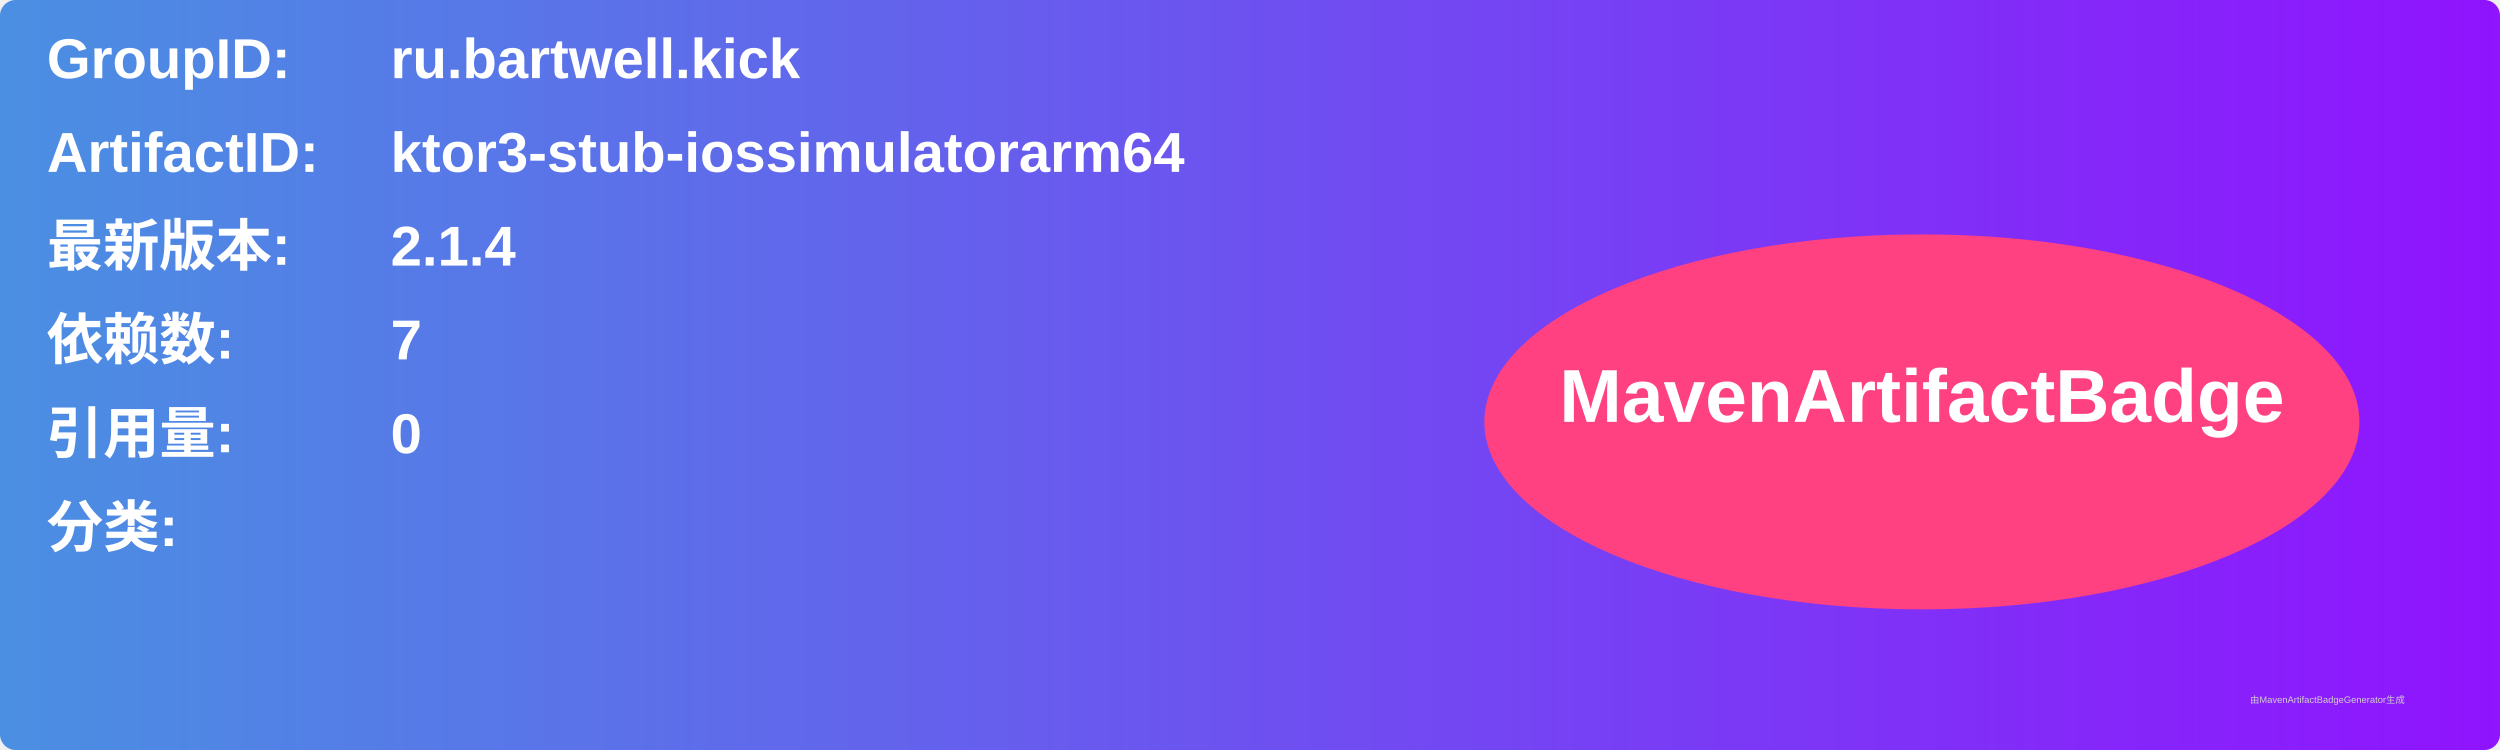
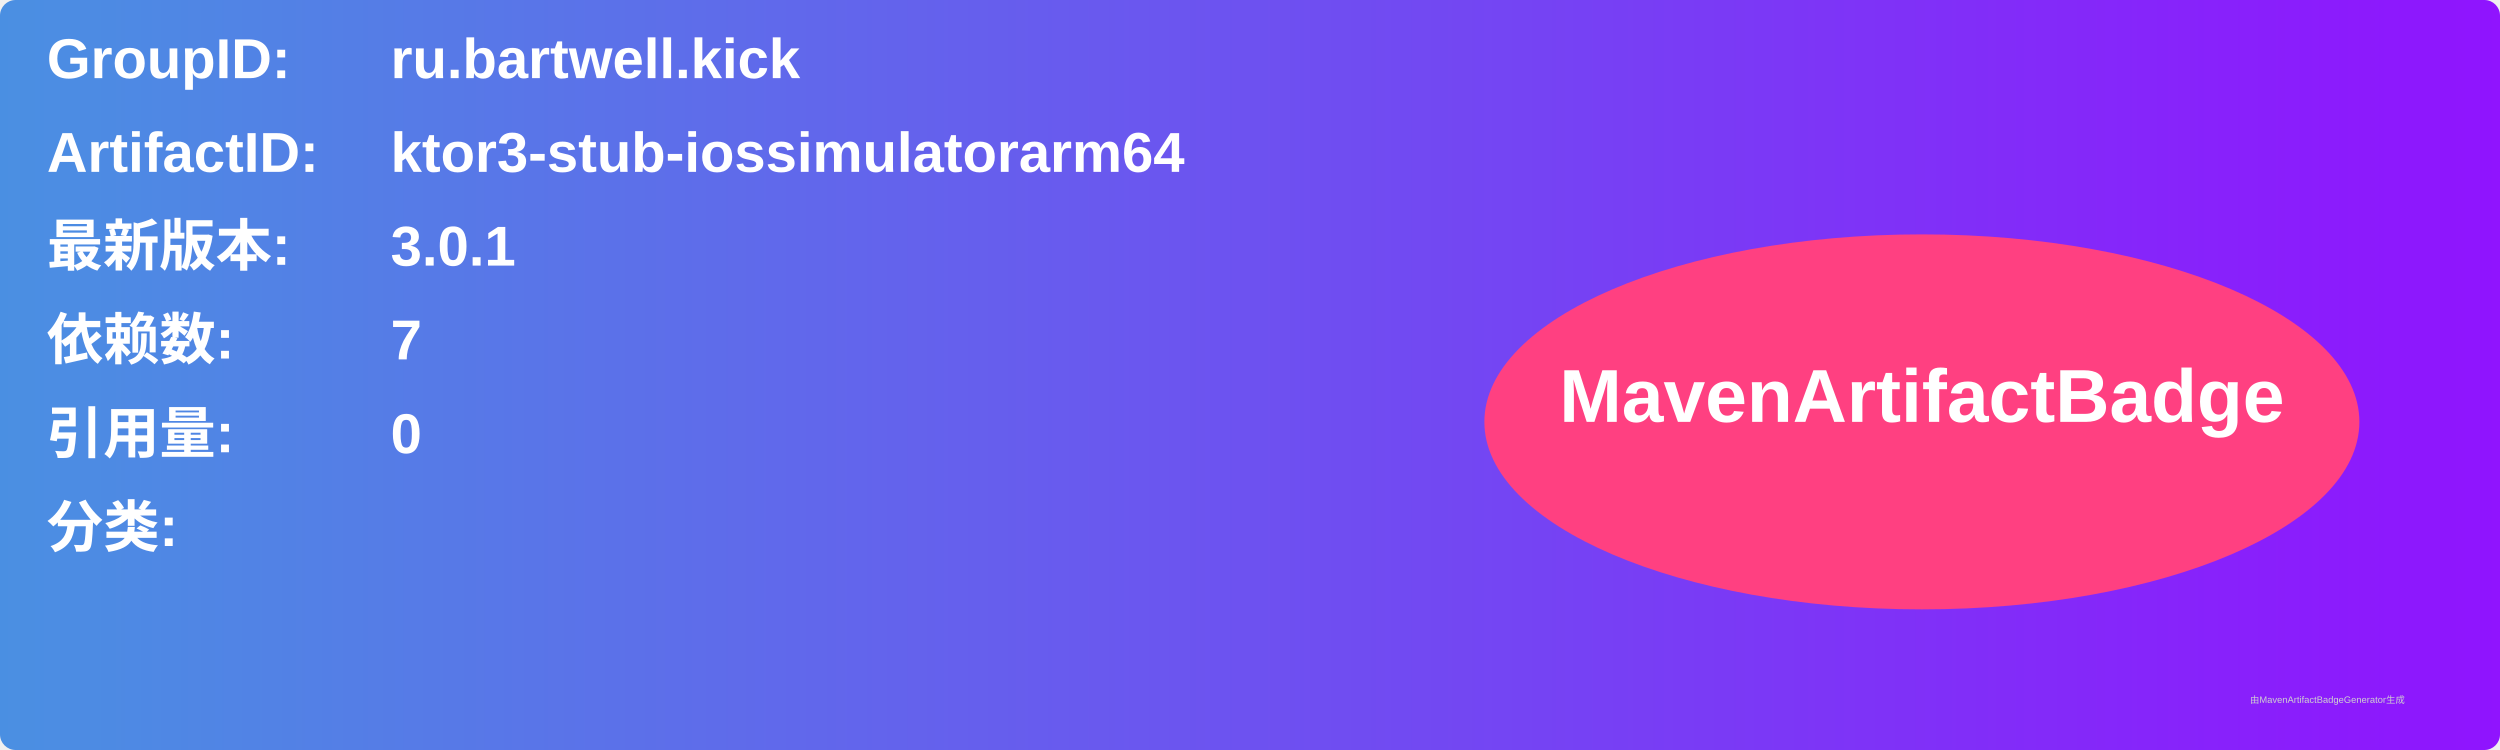
<svg xmlns="http://www.w3.org/2000/svg" width="800" height="240" viewBox="0 0 800 240">
  <linearGradient id="grad" x1="0%" y1="0%" x2="100%" y2="0%">
    <stop offset="0%" stop-color="#4a90e2" />
    <stop offset="100%" stop-color="#9013fe" />
  </linearGradient>
  <rect width="100%" height="100%" rx="5" ry="5" fill="url(#grad)" />
  <g transform="translate(15, 15)">
    <text x="0" y="10" font-family="Arial" font-size="18" fill="white" font-weight="bold" width="260">GroupID:</text>
    <text x="110" y="10" font-family="Arial" font-size="18" fill="white" font-weight="bold" width="460">ru.bartwell.kick</text>
    <text x="0" y="40" font-family="Arial" font-size="18" fill="white" font-weight="bold" width="260">ArtifactID:</text>
    <text x="110" y="40" font-family="Arial" font-size="18" fill="white" font-weight="bold" width="460">ktor3-stub-iossimulatorarm64</text>
    <text x="0" y="70" font-family="Arial" font-size="18" fill="white" font-weight="bold">最新版本:</text>
    <text x="110" y="70" font-family="Arial" font-size="18" fill="white" font-weight="bold">
-       <tspan font-weight="bold">2.1.4</tspan>
+       <tspan font-weight="bold">3.0.1</tspan>
    </text>
    <text x="0" y="100" font-family="Arial" font-size="18" fill="white" font-weight="bold">依赖数: </text>
    <text x="110" y="100" font-family="Arial" font-size="18" fill="white">
      <tspan font-weight="bold">7</tspan>
    </text>
    <text x="0" y="130" font-family="Arial" font-size="18" fill="white" font-weight="bold">引用量: </text>
    <text x="110" y="130" font-family="Arial" font-size="18" fill="white">
      <tspan font-weight="bold">0</tspan>
    </text>
    <text x="0" y="160" font-family="Arial" font-size="18" fill="white" font-weight="bold">分类:</text>
    <text x="10" y="190" font-family="Arial" font-size="10" fill="white">
      <tspan font-weight="bold" />
    </text>
    <ellipse cx="600" cy="120" rx="140" ry="60" fill="#ff4081" />
    <text x="600" y="120" text-anchor="middle" font-family="Arial" font-size="24" fill="white" font-weight="bold">MavenArtifactBadge</text>
  </g>
  <text x="720" y="225" font-family="Arial" font-size="3" fill="#d0d0d0">由MavenArtifactBadgeGenerator生成</text>
</svg>
